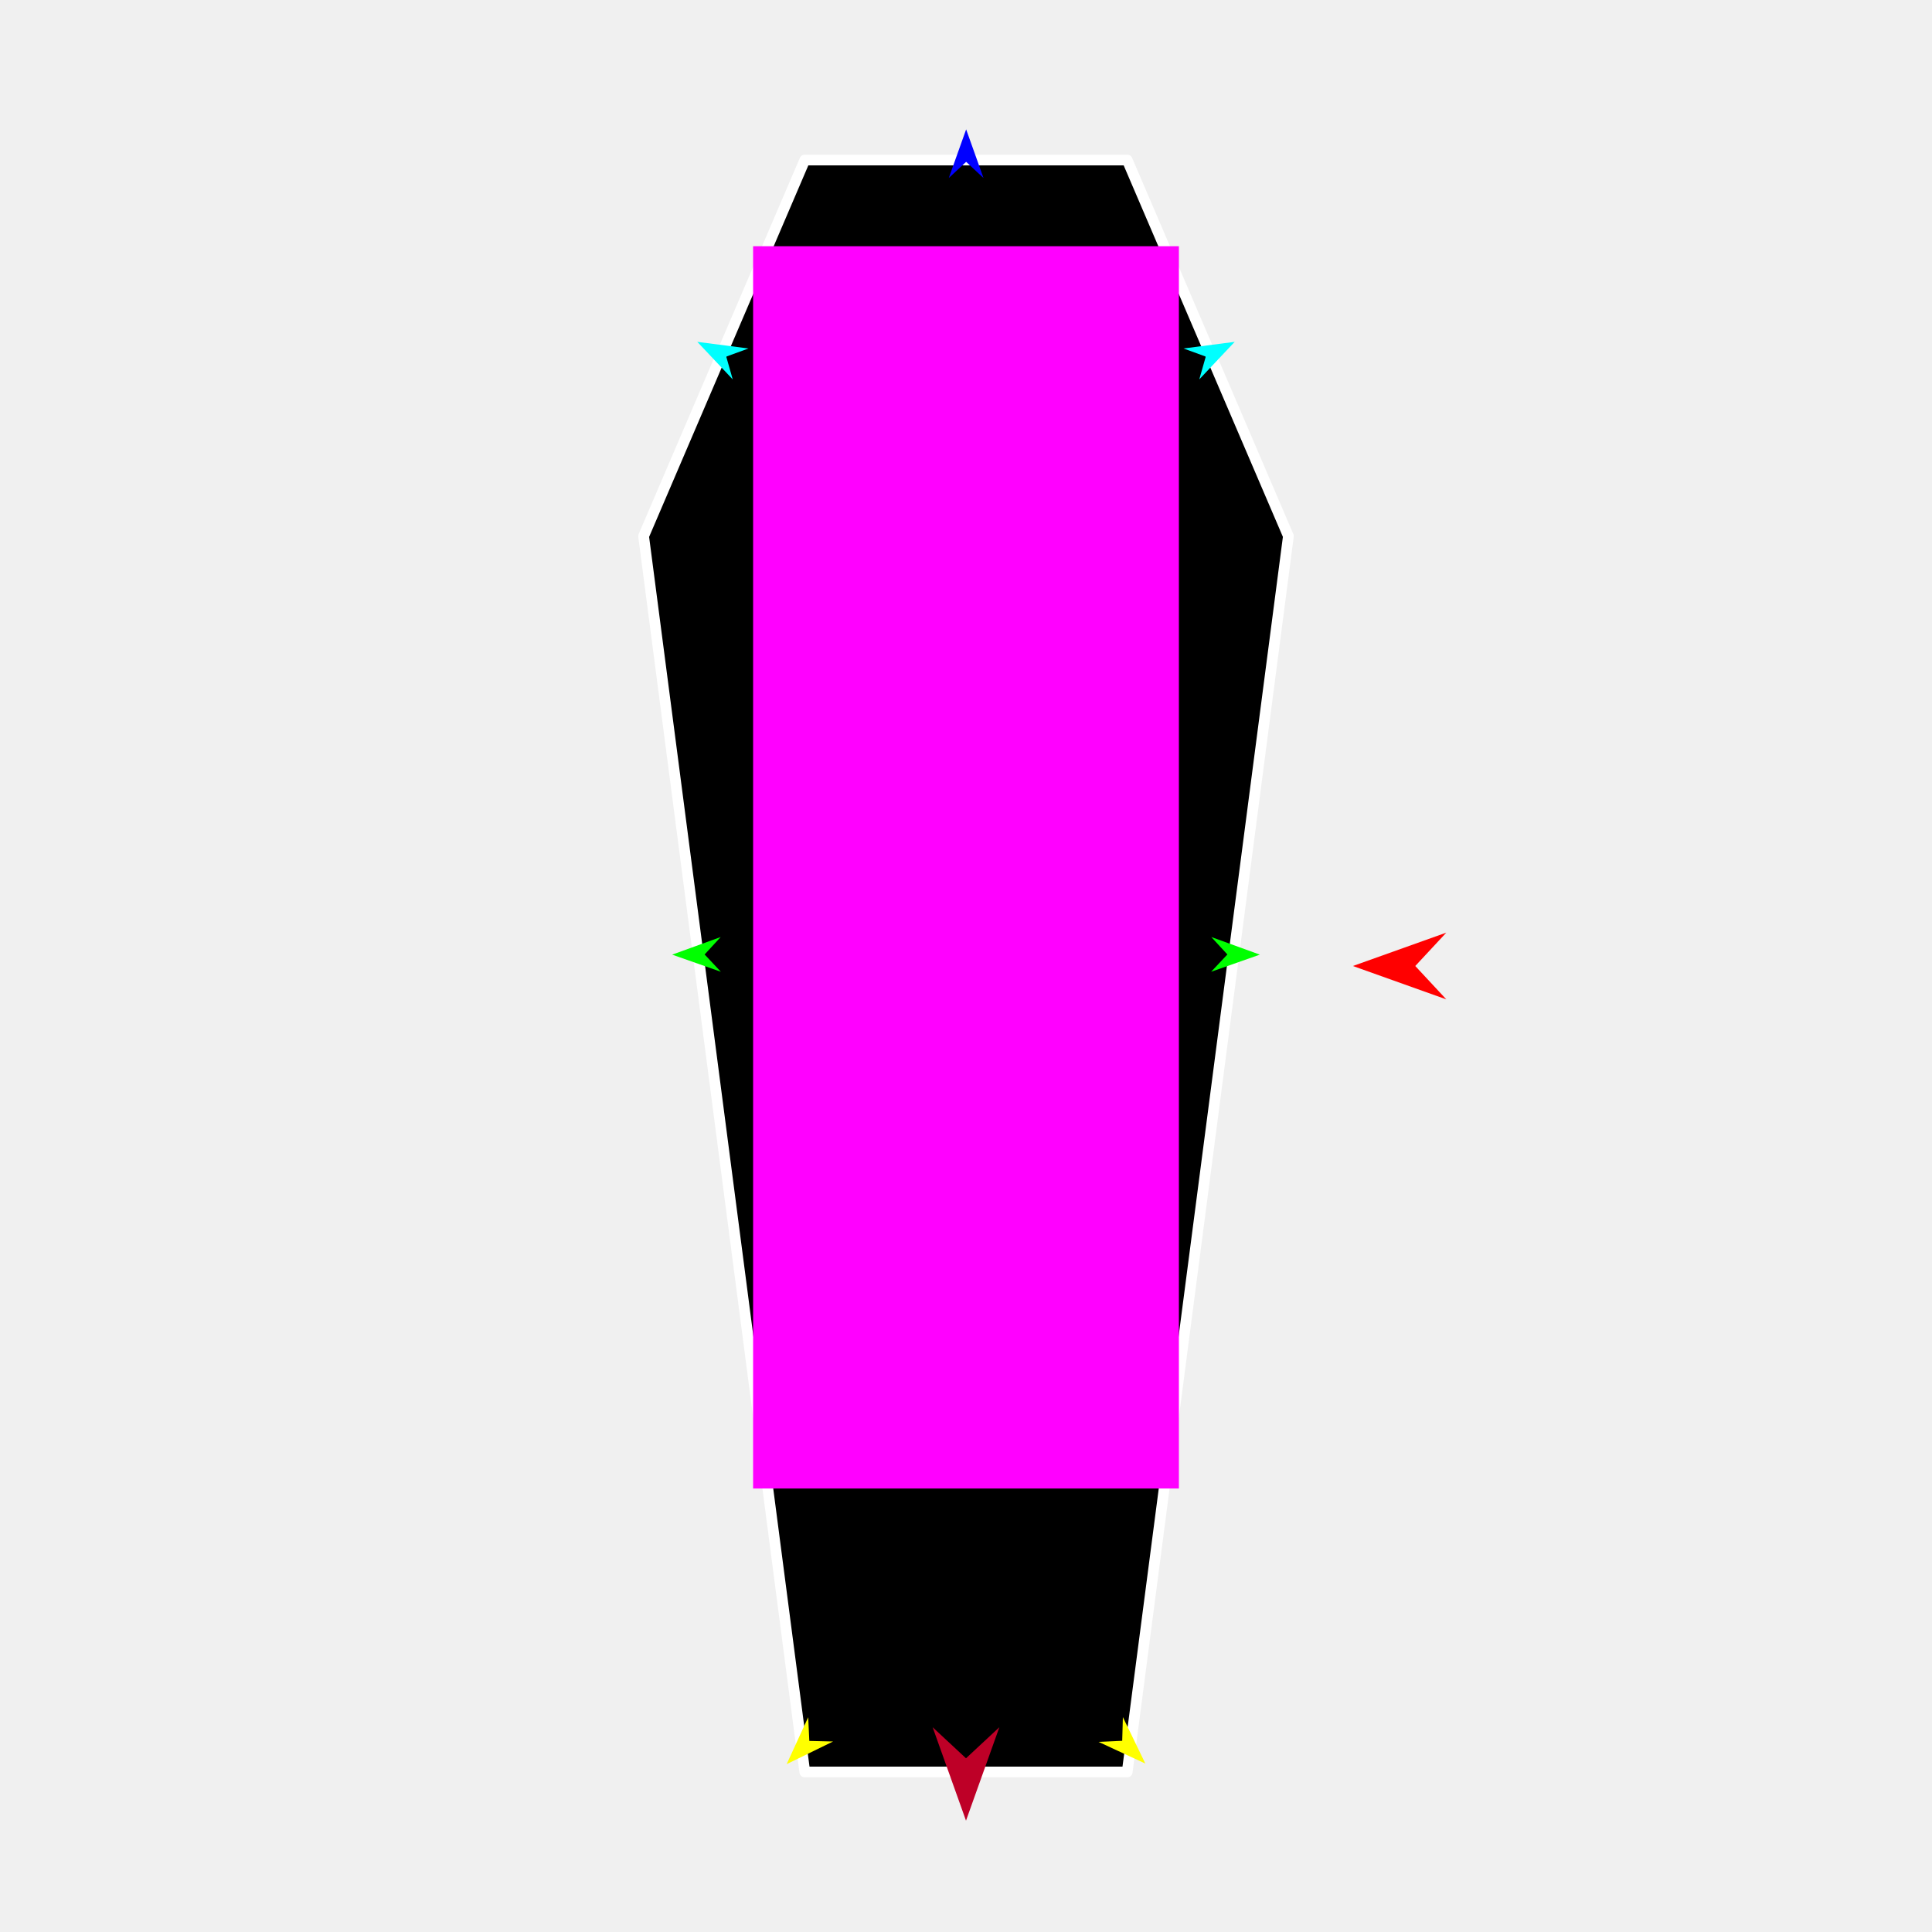
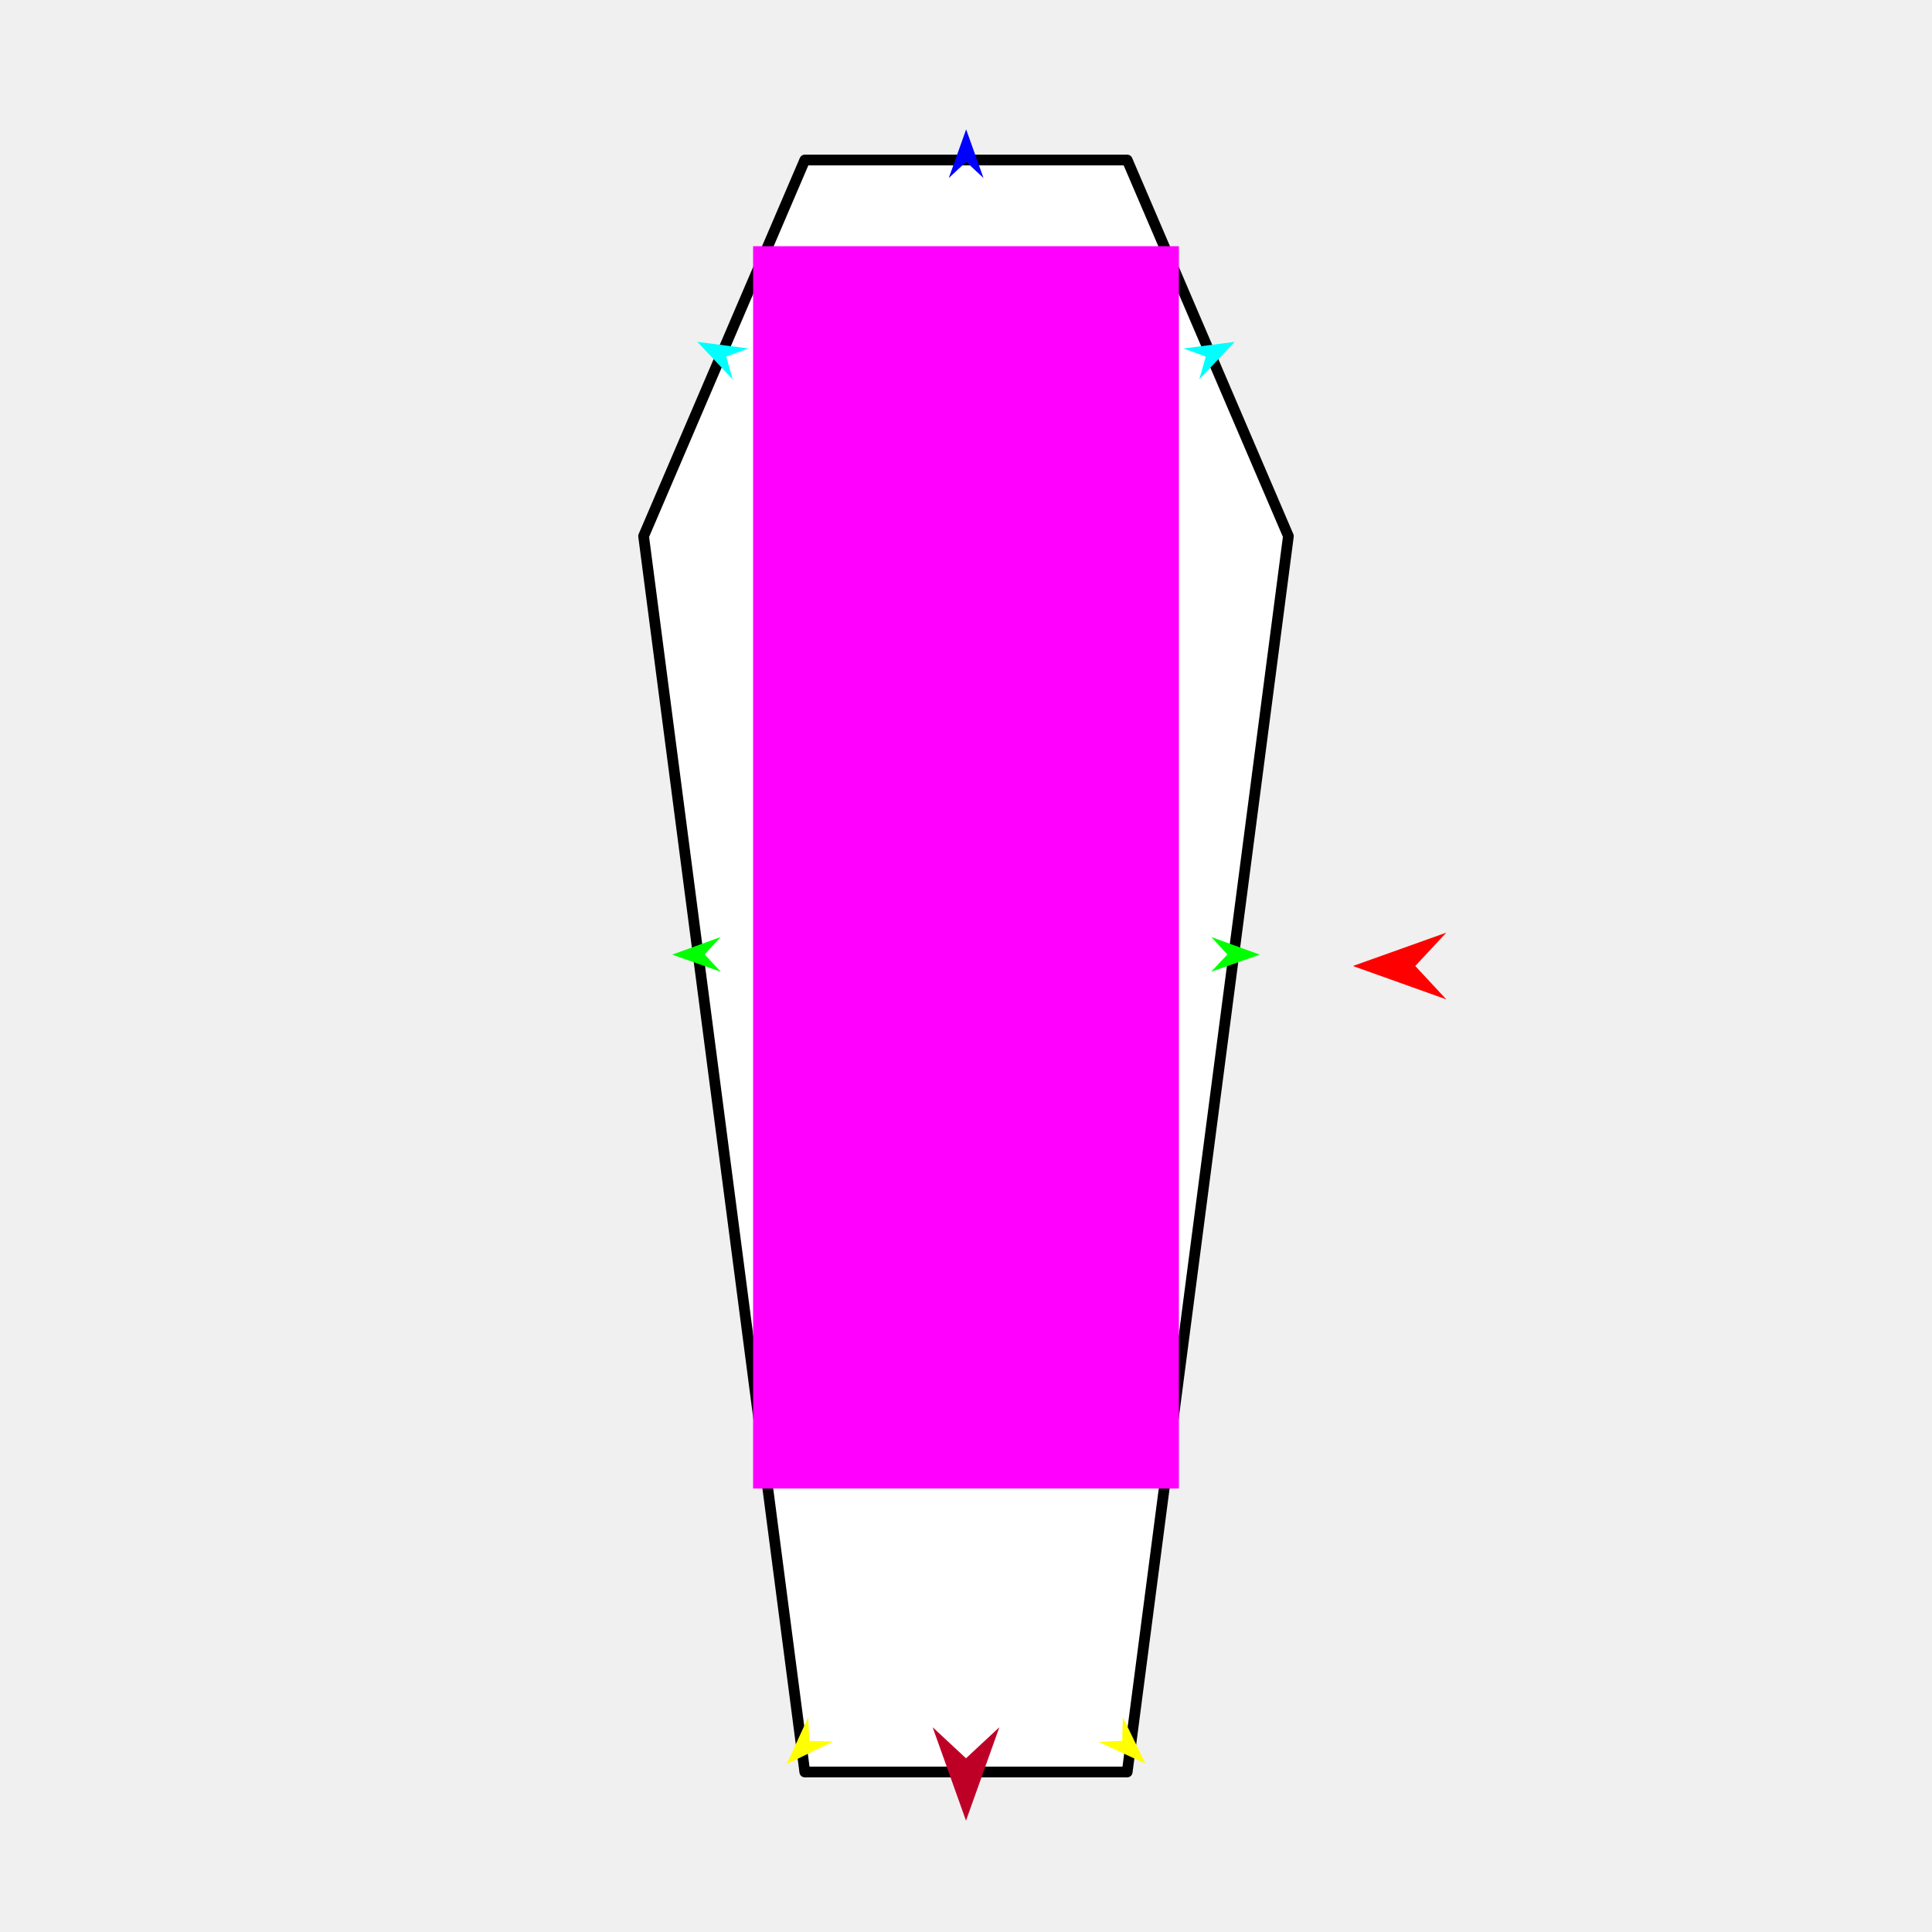
<svg xmlns="http://www.w3.org/2000/svg" version="1.1" id="Frame_0" width="720px" height="720px">
  <g id="coffin">
    <g id="coffin">
-       <path fill="#000000" fill-rule="evenodd" stroke="#ffffff" stroke-width="4" stroke-linejoin="round" d="M 420.075 660.368 C 420.063 660.368 299.937 660.368 299.925 660.368 C 299.919 660.322 239.857 199.853 239.851 199.807 C 239.857 199.793 299.919 59.646 299.925 59.632 C 299.937 59.632 420.063 59.632 420.075 59.632 C 420.081 59.646 480.142 199.794 480.149 199.807 C 480.149 199.807 420.081 660.322 420.075 660.368 Z" />
+       <path fill="#ffffff" fill-rule="evenodd" stroke="#000000" stroke-width="4" stroke-linejoin="round" d="M 420.075 660.368 C 420.063 660.368 299.937 660.368 299.925 660.368 C 299.919 660.322 239.857 199.853 239.851 199.807 C 239.857 199.793 299.919 59.646 299.925 59.632 C 299.937 59.632 420.063 59.632 420.075 59.632 C 420.081 59.646 480.142 199.794 480.149 199.807 C 480.149 199.807 420.081 660.322 420.075 660.368 Z" />
    </g>
    <g id="specs_2">
      <path fill="#ff00ff" fill-rule="evenodd" stroke="none" d="M 280.661 554.726 C 280.677 554.726 439.323 554.726 439.339 554.726 C 439.339 554.680 439.339 91.808 439.339 91.761 C 439.323 91.761 280.677 91.761 280.661 91.761 C 280.661 91.808 280.661 554.680 280.661 554.726 Z" />
      <path fill="#ff0000" fill-rule="evenodd" stroke="none" d="M 504.183 360.000 C 504.186 359.999 538.992 347.568 538.995 347.567 C 538.994 347.568 527.428 359.999 527.427 360.000 C 527.428 360.001 538.994 372.432 538.995 372.433 C 538.992 372.432 504.186 360.001 504.183 360.000 Z" />
      <path fill="#0000ff" fill-rule="evenodd" stroke="none" d="M 360.054 48.216 C 360.055 48.218 366.525 66.335 366.526 66.337 C 366.525 66.336 360.055 60.316 360.054 60.316 C 360.054 60.316 353.584 66.336 353.583 66.337 C 353.584 66.335 360.054 48.218 360.054 48.216 Z" />
      <path fill="#00ff00" fill-rule="evenodd" stroke="none" d="M 250.493 355.766 C 250.495 355.766 268.578 349.204 268.580 349.203 C 268.580 349.204 262.592 355.705 262.592 355.705 C 262.592 355.706 268.645 362.145 268.645 362.146 C 268.644 362.145 250.495 355.767 250.493 355.766 Z" />
      <path fill="#ffff00" fill-rule="evenodd" stroke="none" d="M 293.159 657.450 C 293.160 657.449 301.189 639.967 301.190 639.966 C 301.190 639.967 301.612 648.794 301.612 648.795 C 301.613 648.795 310.448 649.009 310.449 649.009 C 310.447 649.010 293.161 657.450 293.159 657.450 Z" />
      <path fill="#ffff00" fill-rule="evenodd" stroke="none" d="M 426.841 657.236 C 426.840 657.234 418.462 639.918 418.462 639.916 C 418.461 639.917 418.216 648.751 418.216 648.752 C 418.215 648.752 409.386 649.143 409.385 649.143 C 409.387 649.144 426.839 657.235 426.841 657.236 Z" />
      <path fill="#00ff00" fill-rule="evenodd" stroke="none" d="M 469.507 355.766 C 469.505 355.766 451.422 349.204 451.420 349.203 C 451.420 349.204 457.408 355.705 457.408 355.705 C 457.408 355.706 451.355 362.145 451.355 362.146 C 451.356 362.145 469.505 355.767 469.507 355.766 Z" />
      <path fill="#00ffff" fill-rule="evenodd" stroke="none" d="M 259.867 127.397 C 259.869 127.398 273.068 141.393 273.069 141.394 C 273.069 141.393 270.646 132.894 270.646 132.893 C 270.646 132.893 278.948 129.864 278.949 129.864 C 278.947 129.864 259.869 127.397 259.867 127.397 Z" />
      <path fill="#be0027" fill-rule="evenodd" stroke="none" d="M 360.000 678.503 C 360.001 678.500 372.432 643.694 372.433 643.691 C 372.432 643.692 360.001 655.258 360.000 655.259 C 359.999 655.258 347.568 643.692 347.567 643.691 C 347.568 643.694 359.999 678.500 360.000 678.503 Z" />
      <path fill="#00ffff" fill-rule="evenodd" stroke="none" d="M 460.133 127.397 C 460.131 127.398 446.932 141.393 446.931 141.394 C 446.931 141.393 449.354 132.894 449.354 132.893 C 449.354 132.893 441.052 129.864 441.051 129.864 C 441.053 129.864 460.131 127.397 460.133 127.397 Z" />
    </g>
  </g>
</svg>
